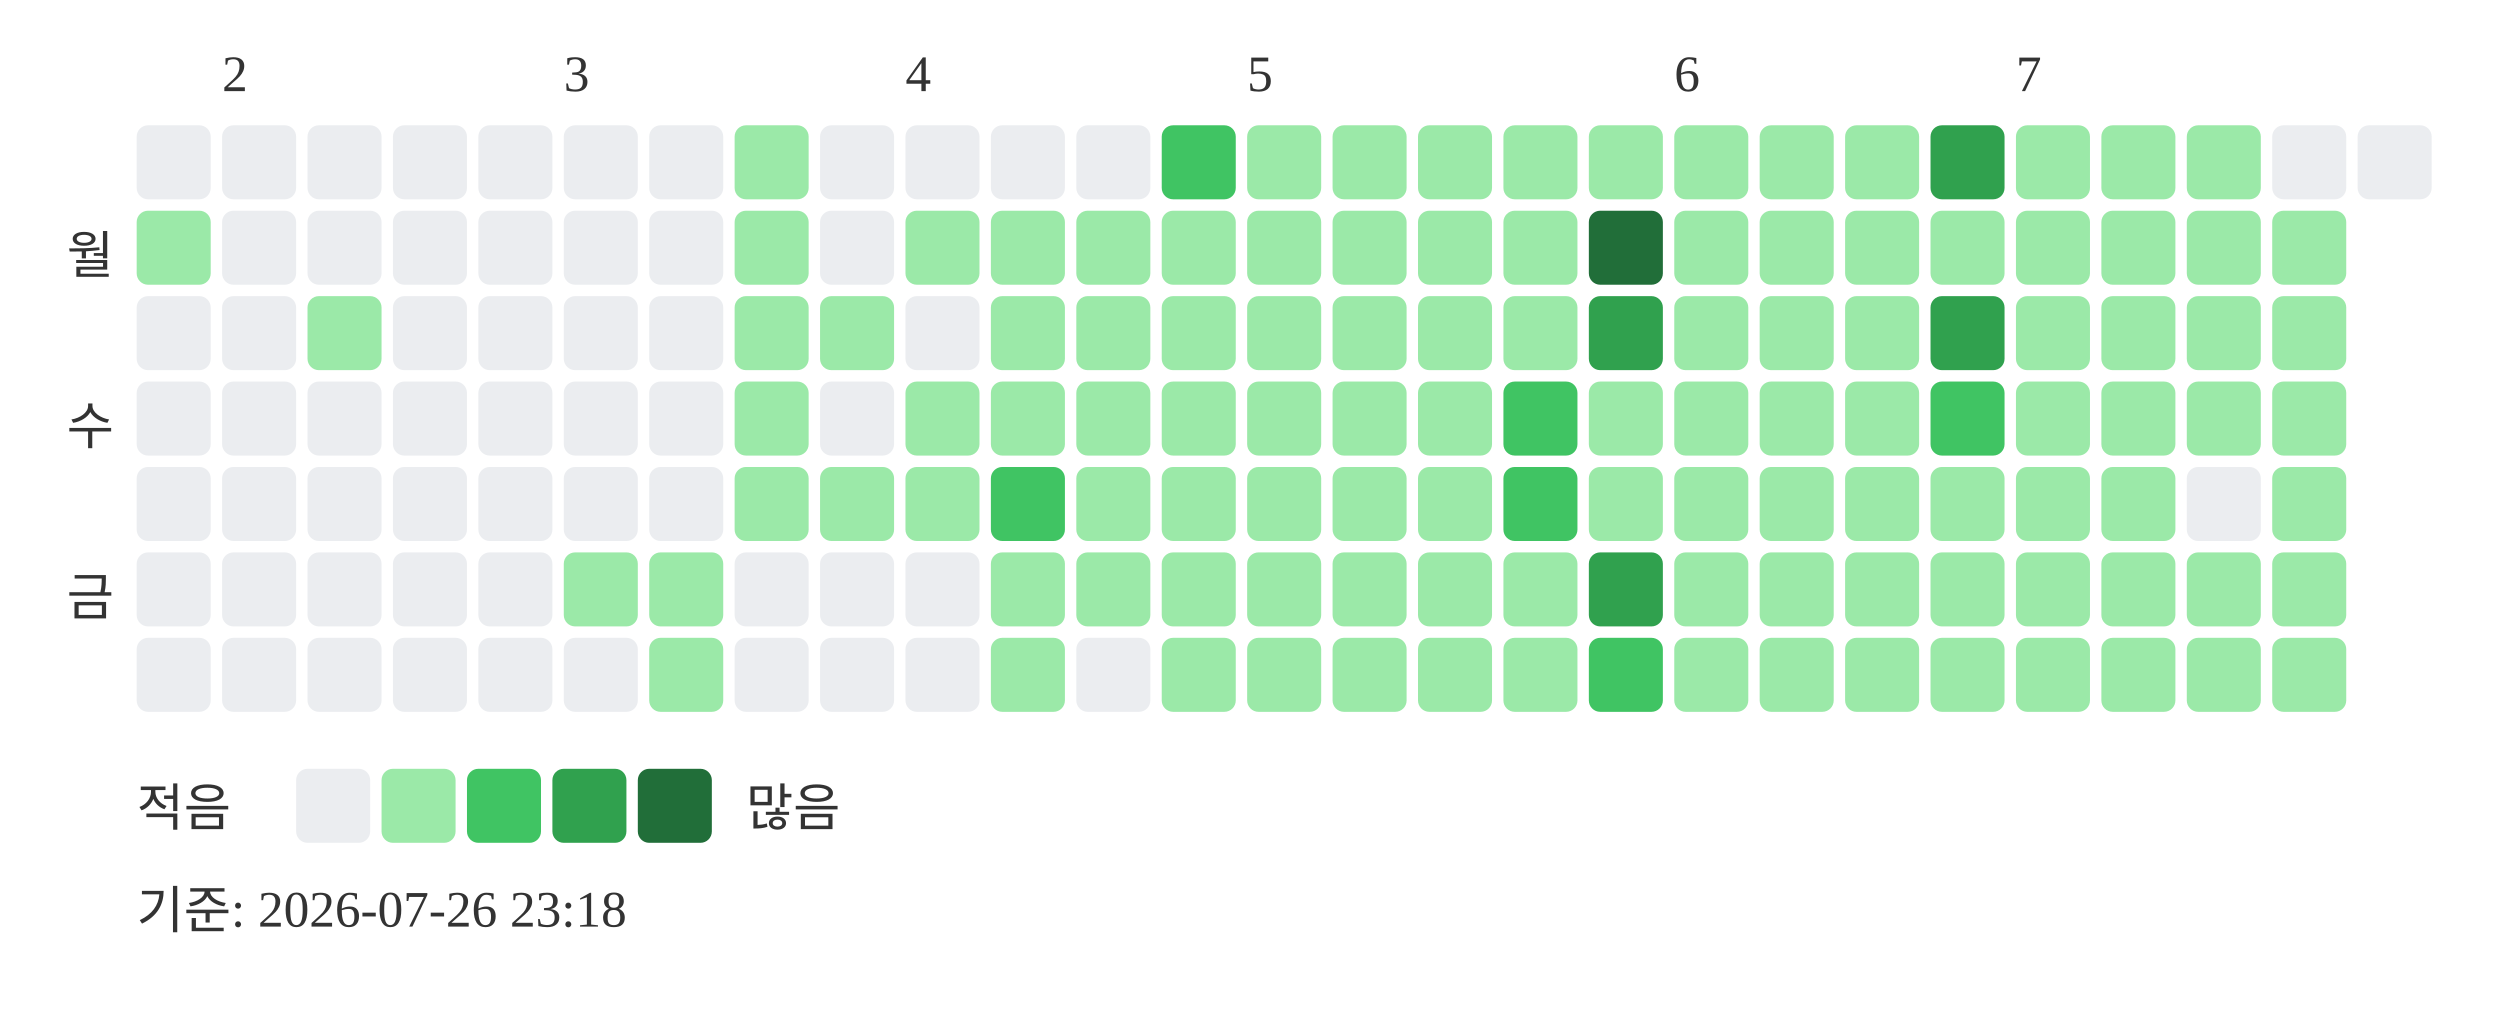
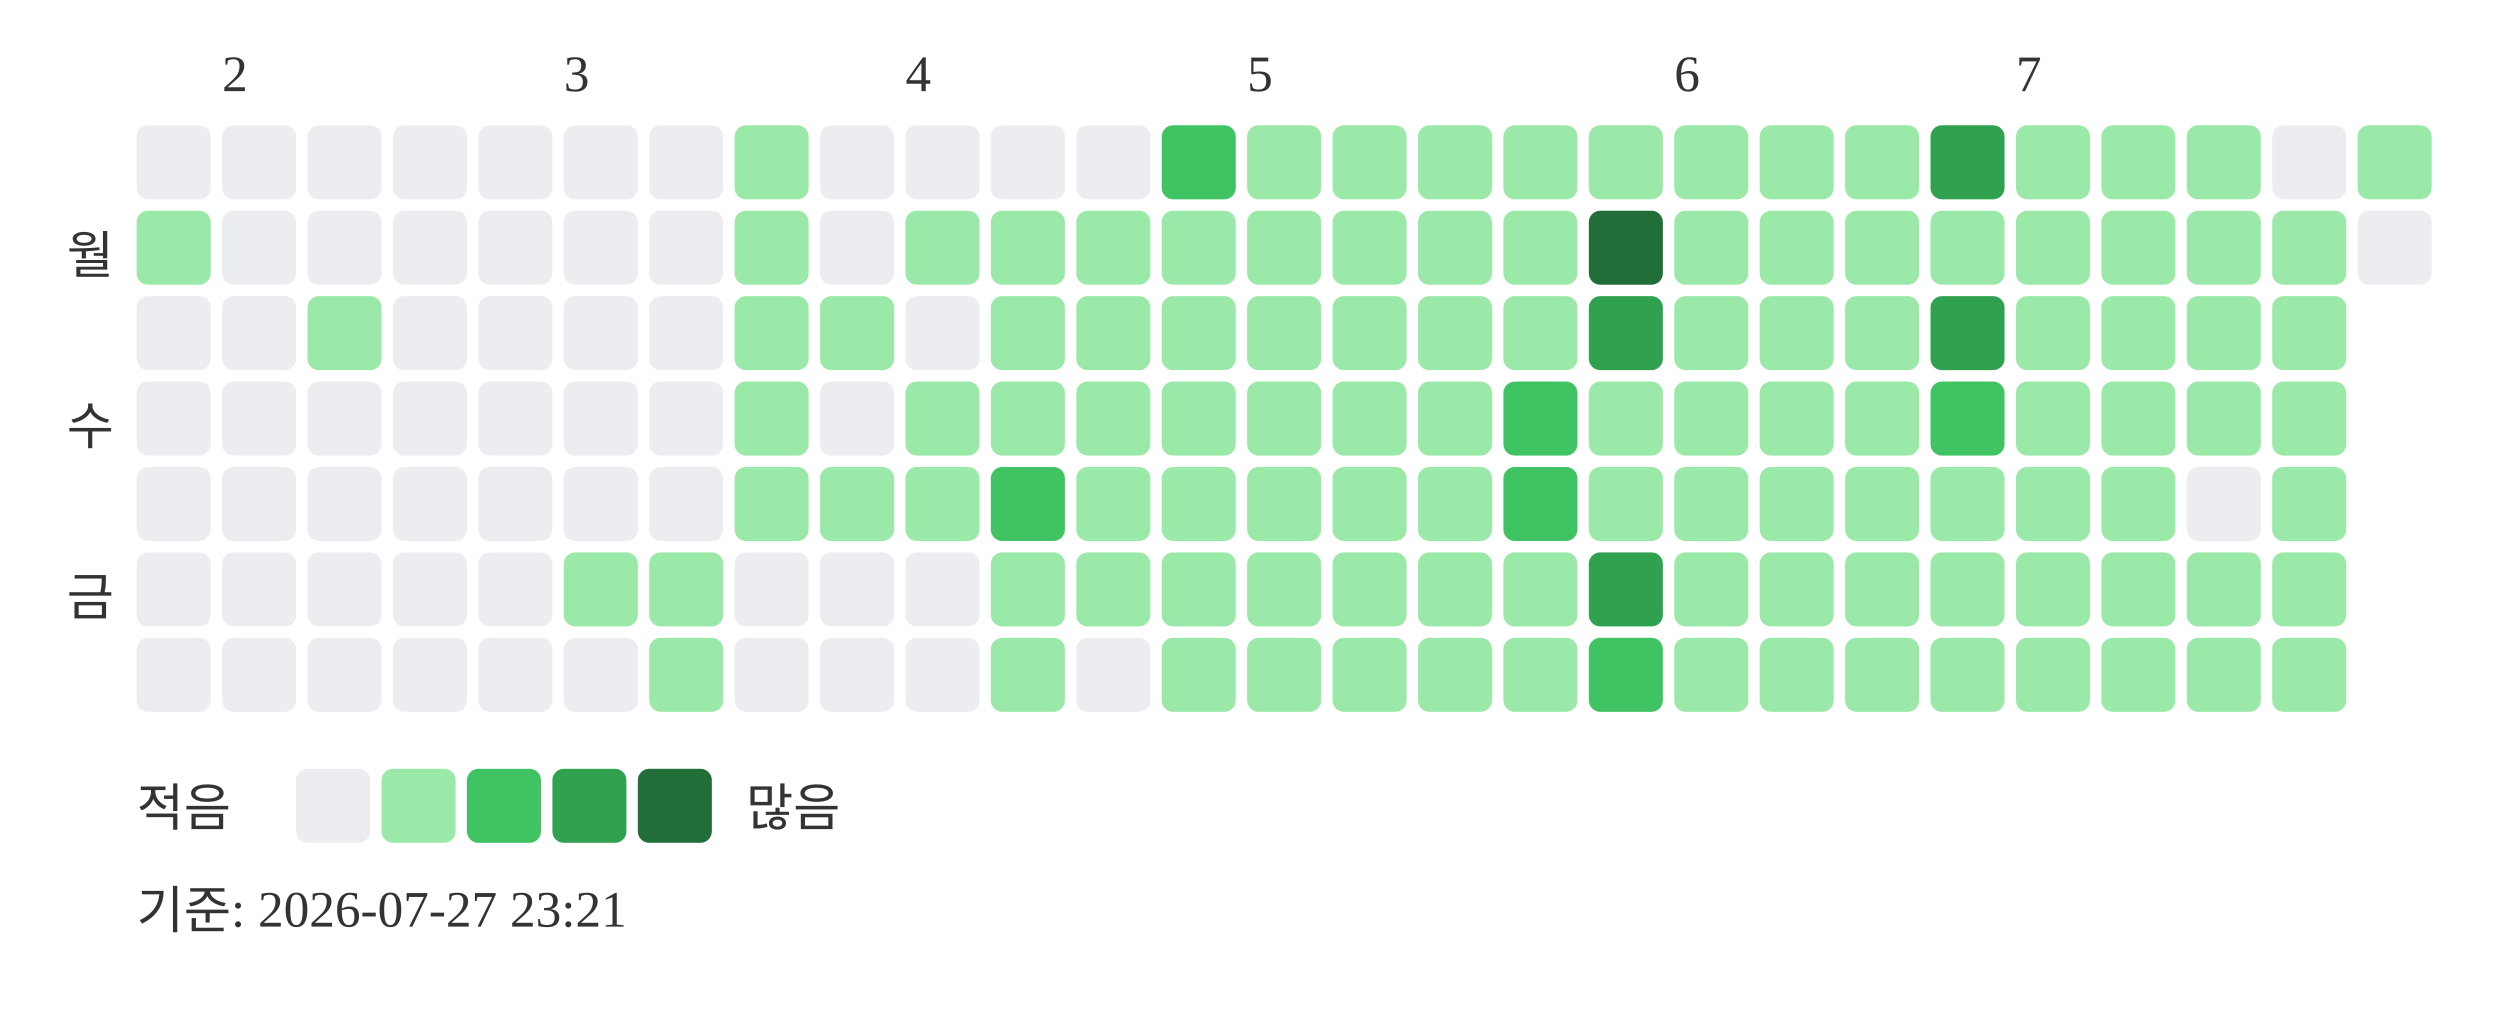
<svg xmlns="http://www.w3.org/2000/svg" width="439" height="181">
  <text x="39" y="16" font-size="9" fill="#333333">2</text>
  <text x="99" y="16" font-size="9" fill="#333333">3</text>
  <text x="159" y="16" font-size="9" fill="#333333">4</text>
  <text x="219" y="16" font-size="9" fill="#333333">5</text>
  <text x="294" y="16" font-size="9" fill="#333333">6</text>
  <text x="354" y="16" font-size="9" fill="#333333">7</text>
  <text x="20" y="48" text-anchor="end" font-size="9" fill="#333333">월</text>
  <text x="20" y="78" text-anchor="end" font-size="9" fill="#333333">수</text>
  <text x="20" y="108" text-anchor="end" font-size="9" fill="#333333">금</text>
  <rect x="24" y="22" width="13" height="13" rx="2" fill="#ebedf0" />
  <rect x="24" y="37" width="13" height="13" rx="2" fill="#9be9a8" />
  <rect x="24" y="52" width="13" height="13" rx="2" fill="#ebedf0" />
  <rect x="24" y="67" width="13" height="13" rx="2" fill="#ebedf0" />
  <rect x="24" y="82" width="13" height="13" rx="2" fill="#ebedf0" />
  <rect x="24" y="97" width="13" height="13" rx="2" fill="#ebedf0" />
  <rect x="24" y="112" width="13" height="13" rx="2" fill="#ebedf0" />
  <rect x="39" y="22" width="13" height="13" rx="2" fill="#ebedf0" />
  <rect x="39" y="37" width="13" height="13" rx="2" fill="#ebedf0" />
  <rect x="39" y="52" width="13" height="13" rx="2" fill="#ebedf0" />
  <rect x="39" y="67" width="13" height="13" rx="2" fill="#ebedf0" />
  <rect x="39" y="82" width="13" height="13" rx="2" fill="#ebedf0" />
  <rect x="39" y="97" width="13" height="13" rx="2" fill="#ebedf0" />
  <rect x="39" y="112" width="13" height="13" rx="2" fill="#ebedf0" />
  <rect x="54" y="22" width="13" height="13" rx="2" fill="#ebedf0" />
  <rect x="54" y="37" width="13" height="13" rx="2" fill="#ebedf0" />
  <rect x="54" y="52" width="13" height="13" rx="2" fill="#9be9a8" />
  <rect x="54" y="67" width="13" height="13" rx="2" fill="#ebedf0" />
  <rect x="54" y="82" width="13" height="13" rx="2" fill="#ebedf0" />
  <rect x="54" y="97" width="13" height="13" rx="2" fill="#ebedf0" />
  <rect x="54" y="112" width="13" height="13" rx="2" fill="#ebedf0" />
  <rect x="69" y="22" width="13" height="13" rx="2" fill="#ebedf0" />
  <rect x="69" y="37" width="13" height="13" rx="2" fill="#ebedf0" />
  <rect x="69" y="52" width="13" height="13" rx="2" fill="#ebedf0" />
  <rect x="69" y="67" width="13" height="13" rx="2" fill="#ebedf0" />
  <rect x="69" y="82" width="13" height="13" rx="2" fill="#ebedf0" />
  <rect x="69" y="97" width="13" height="13" rx="2" fill="#ebedf0" />
  <rect x="69" y="112" width="13" height="13" rx="2" fill="#ebedf0" />
  <rect x="84" y="22" width="13" height="13" rx="2" fill="#ebedf0" />
  <rect x="84" y="37" width="13" height="13" rx="2" fill="#ebedf0" />
  <rect x="84" y="52" width="13" height="13" rx="2" fill="#ebedf0" />
  <rect x="84" y="67" width="13" height="13" rx="2" fill="#ebedf0" />
  <rect x="84" y="82" width="13" height="13" rx="2" fill="#ebedf0" />
  <rect x="84" y="97" width="13" height="13" rx="2" fill="#ebedf0" />
  <rect x="84" y="112" width="13" height="13" rx="2" fill="#ebedf0" />
  <rect x="99" y="22" width="13" height="13" rx="2" fill="#ebedf0" />
  <rect x="99" y="37" width="13" height="13" rx="2" fill="#ebedf0" />
  <rect x="99" y="52" width="13" height="13" rx="2" fill="#ebedf0" />
  <rect x="99" y="67" width="13" height="13" rx="2" fill="#ebedf0" />
  <rect x="99" y="82" width="13" height="13" rx="2" fill="#ebedf0" />
  <rect x="99" y="97" width="13" height="13" rx="2" fill="#9be9a8" />
  <rect x="99" y="112" width="13" height="13" rx="2" fill="#ebedf0" />
  <rect x="114" y="22" width="13" height="13" rx="2" fill="#ebedf0" />
  <rect x="114" y="37" width="13" height="13" rx="2" fill="#ebedf0" />
  <rect x="114" y="52" width="13" height="13" rx="2" fill="#ebedf0" />
  <rect x="114" y="67" width="13" height="13" rx="2" fill="#ebedf0" />
  <rect x="114" y="82" width="13" height="13" rx="2" fill="#ebedf0" />
  <rect x="114" y="97" width="13" height="13" rx="2" fill="#9be9a8" />
  <rect x="114" y="112" width="13" height="13" rx="2" fill="#9be9a8" />
  <rect x="129" y="22" width="13" height="13" rx="2" fill="#9be9a8" />
  <rect x="129" y="37" width="13" height="13" rx="2" fill="#9be9a8" />
  <rect x="129" y="52" width="13" height="13" rx="2" fill="#9be9a8" />
  <rect x="129" y="67" width="13" height="13" rx="2" fill="#9be9a8" />
  <rect x="129" y="82" width="13" height="13" rx="2" fill="#9be9a8" />
  <rect x="129" y="97" width="13" height="13" rx="2" fill="#ebedf0" />
  <rect x="129" y="112" width="13" height="13" rx="2" fill="#ebedf0" />
  <rect x="144" y="22" width="13" height="13" rx="2" fill="#ebedf0" />
  <rect x="144" y="37" width="13" height="13" rx="2" fill="#ebedf0" />
  <rect x="144" y="52" width="13" height="13" rx="2" fill="#9be9a8" />
  <rect x="144" y="67" width="13" height="13" rx="2" fill="#ebedf0" />
  <rect x="144" y="82" width="13" height="13" rx="2" fill="#9be9a8" />
  <rect x="144" y="97" width="13" height="13" rx="2" fill="#ebedf0" />
  <rect x="144" y="112" width="13" height="13" rx="2" fill="#ebedf0" />
  <rect x="159" y="22" width="13" height="13" rx="2" fill="#ebedf0" />
  <rect x="159" y="37" width="13" height="13" rx="2" fill="#9be9a8" />
  <rect x="159" y="52" width="13" height="13" rx="2" fill="#ebedf0" />
  <rect x="159" y="67" width="13" height="13" rx="2" fill="#9be9a8" />
  <rect x="159" y="82" width="13" height="13" rx="2" fill="#9be9a8" />
  <rect x="159" y="97" width="13" height="13" rx="2" fill="#ebedf0" />
  <rect x="159" y="112" width="13" height="13" rx="2" fill="#ebedf0" />
  <rect x="174" y="22" width="13" height="13" rx="2" fill="#ebedf0" />
  <rect x="174" y="37" width="13" height="13" rx="2" fill="#9be9a8" />
  <rect x="174" y="52" width="13" height="13" rx="2" fill="#9be9a8" />
  <rect x="174" y="67" width="13" height="13" rx="2" fill="#9be9a8" />
  <rect x="174" y="82" width="13" height="13" rx="2" fill="#40c463" />
  <rect x="174" y="97" width="13" height="13" rx="2" fill="#9be9a8" />
  <rect x="174" y="112" width="13" height="13" rx="2" fill="#9be9a8" />
  <rect x="189" y="22" width="13" height="13" rx="2" fill="#ebedf0" />
  <rect x="189" y="37" width="13" height="13" rx="2" fill="#9be9a8" />
  <rect x="189" y="52" width="13" height="13" rx="2" fill="#9be9a8" />
  <rect x="189" y="67" width="13" height="13" rx="2" fill="#9be9a8" />
  <rect x="189" y="82" width="13" height="13" rx="2" fill="#9be9a8" />
  <rect x="189" y="97" width="13" height="13" rx="2" fill="#9be9a8" />
  <rect x="189" y="112" width="13" height="13" rx="2" fill="#ebedf0" />
  <rect x="204" y="22" width="13" height="13" rx="2" fill="#40c463" />
  <rect x="204" y="37" width="13" height="13" rx="2" fill="#9be9a8" />
  <rect x="204" y="52" width="13" height="13" rx="2" fill="#9be9a8" />
  <rect x="204" y="67" width="13" height="13" rx="2" fill="#9be9a8" />
  <rect x="204" y="82" width="13" height="13" rx="2" fill="#9be9a8" />
  <rect x="204" y="97" width="13" height="13" rx="2" fill="#9be9a8" />
  <rect x="204" y="112" width="13" height="13" rx="2" fill="#9be9a8" />
  <rect x="219" y="22" width="13" height="13" rx="2" fill="#9be9a8" />
  <rect x="219" y="37" width="13" height="13" rx="2" fill="#9be9a8" />
  <rect x="219" y="52" width="13" height="13" rx="2" fill="#9be9a8" />
  <rect x="219" y="67" width="13" height="13" rx="2" fill="#9be9a8" />
  <rect x="219" y="82" width="13" height="13" rx="2" fill="#9be9a8" />
  <rect x="219" y="97" width="13" height="13" rx="2" fill="#9be9a8" />
  <rect x="219" y="112" width="13" height="13" rx="2" fill="#9be9a8" />
  <rect x="234" y="22" width="13" height="13" rx="2" fill="#9be9a8" />
  <rect x="234" y="37" width="13" height="13" rx="2" fill="#9be9a8" />
  <rect x="234" y="52" width="13" height="13" rx="2" fill="#9be9a8" />
  <rect x="234" y="67" width="13" height="13" rx="2" fill="#9be9a8" />
  <rect x="234" y="82" width="13" height="13" rx="2" fill="#9be9a8" />
  <rect x="234" y="97" width="13" height="13" rx="2" fill="#9be9a8" />
  <rect x="234" y="112" width="13" height="13" rx="2" fill="#9be9a8" />
  <rect x="249" y="22" width="13" height="13" rx="2" fill="#9be9a8" />
  <rect x="249" y="37" width="13" height="13" rx="2" fill="#9be9a8" />
  <rect x="249" y="52" width="13" height="13" rx="2" fill="#9be9a8" />
  <rect x="249" y="67" width="13" height="13" rx="2" fill="#9be9a8" />
  <rect x="249" y="82" width="13" height="13" rx="2" fill="#9be9a8" />
  <rect x="249" y="97" width="13" height="13" rx="2" fill="#9be9a8" />
  <rect x="249" y="112" width="13" height="13" rx="2" fill="#9be9a8" />
  <rect x="264" y="22" width="13" height="13" rx="2" fill="#9be9a8" />
  <rect x="264" y="37" width="13" height="13" rx="2" fill="#9be9a8" />
  <rect x="264" y="52" width="13" height="13" rx="2" fill="#9be9a8" />
  <rect x="264" y="67" width="13" height="13" rx="2" fill="#40c463" />
  <rect x="264" y="82" width="13" height="13" rx="2" fill="#40c463" />
  <rect x="264" y="97" width="13" height="13" rx="2" fill="#9be9a8" />
  <rect x="264" y="112" width="13" height="13" rx="2" fill="#9be9a8" />
  <rect x="279" y="22" width="13" height="13" rx="2" fill="#9be9a8" />
  <rect x="279" y="37" width="13" height="13" rx="2" fill="#216e39" />
  <rect x="279" y="52" width="13" height="13" rx="2" fill="#30a14e" />
  <rect x="279" y="67" width="13" height="13" rx="2" fill="#9be9a8" />
  <rect x="279" y="82" width="13" height="13" rx="2" fill="#9be9a8" />
  <rect x="279" y="97" width="13" height="13" rx="2" fill="#30a14e" />
  <rect x="279" y="112" width="13" height="13" rx="2" fill="#40c463" />
  <rect x="294" y="22" width="13" height="13" rx="2" fill="#9be9a8" />
  <rect x="294" y="37" width="13" height="13" rx="2" fill="#9be9a8" />
  <rect x="294" y="52" width="13" height="13" rx="2" fill="#9be9a8" />
  <rect x="294" y="67" width="13" height="13" rx="2" fill="#9be9a8" />
  <rect x="294" y="82" width="13" height="13" rx="2" fill="#9be9a8" />
  <rect x="294" y="97" width="13" height="13" rx="2" fill="#9be9a8" />
  <rect x="294" y="112" width="13" height="13" rx="2" fill="#9be9a8" />
  <rect x="309" y="22" width="13" height="13" rx="2" fill="#9be9a8" />
  <rect x="309" y="37" width="13" height="13" rx="2" fill="#9be9a8" />
  <rect x="309" y="52" width="13" height="13" rx="2" fill="#9be9a8" />
  <rect x="309" y="67" width="13" height="13" rx="2" fill="#9be9a8" />
  <rect x="309" y="82" width="13" height="13" rx="2" fill="#9be9a8" />
  <rect x="309" y="97" width="13" height="13" rx="2" fill="#9be9a8" />
  <rect x="309" y="112" width="13" height="13" rx="2" fill="#9be9a8" />
  <rect x="324" y="22" width="13" height="13" rx="2" fill="#9be9a8" />
  <rect x="324" y="37" width="13" height="13" rx="2" fill="#9be9a8" />
  <rect x="324" y="52" width="13" height="13" rx="2" fill="#9be9a8" />
  <rect x="324" y="67" width="13" height="13" rx="2" fill="#9be9a8" />
  <rect x="324" y="82" width="13" height="13" rx="2" fill="#9be9a8" />
  <rect x="324" y="97" width="13" height="13" rx="2" fill="#9be9a8" />
  <rect x="324" y="112" width="13" height="13" rx="2" fill="#9be9a8" />
  <rect x="339" y="22" width="13" height="13" rx="2" fill="#30a14e" />
  <rect x="339" y="37" width="13" height="13" rx="2" fill="#9be9a8" />
  <rect x="339" y="52" width="13" height="13" rx="2" fill="#30a14e" />
  <rect x="339" y="67" width="13" height="13" rx="2" fill="#40c463" />
  <rect x="339" y="82" width="13" height="13" rx="2" fill="#9be9a8" />
  <rect x="339" y="97" width="13" height="13" rx="2" fill="#9be9a8" />
  <rect x="339" y="112" width="13" height="13" rx="2" fill="#9be9a8" />
  <rect x="354" y="22" width="13" height="13" rx="2" fill="#9be9a8" />
  <rect x="354" y="37" width="13" height="13" rx="2" fill="#9be9a8" />
  <rect x="354" y="52" width="13" height="13" rx="2" fill="#9be9a8" />
  <rect x="354" y="67" width="13" height="13" rx="2" fill="#9be9a8" />
  <rect x="354" y="82" width="13" height="13" rx="2" fill="#9be9a8" />
  <rect x="354" y="97" width="13" height="13" rx="2" fill="#9be9a8" />
  <rect x="354" y="112" width="13" height="13" rx="2" fill="#9be9a8" />
  <rect x="369" y="22" width="13" height="13" rx="2" fill="#9be9a8" />
  <rect x="369" y="37" width="13" height="13" rx="2" fill="#9be9a8" />
  <rect x="369" y="52" width="13" height="13" rx="2" fill="#9be9a8" />
  <rect x="369" y="67" width="13" height="13" rx="2" fill="#9be9a8" />
  <rect x="369" y="82" width="13" height="13" rx="2" fill="#9be9a8" />
  <rect x="369" y="97" width="13" height="13" rx="2" fill="#9be9a8" />
  <rect x="369" y="112" width="13" height="13" rx="2" fill="#9be9a8" />
  <rect x="384" y="22" width="13" height="13" rx="2" fill="#9be9a8" />
  <rect x="384" y="37" width="13" height="13" rx="2" fill="#9be9a8" />
  <rect x="384" y="52" width="13" height="13" rx="2" fill="#9be9a8" />
  <rect x="384" y="67" width="13" height="13" rx="2" fill="#9be9a8" />
  <rect x="384" y="82" width="13" height="13" rx="2" fill="#ebedf0" />
  <rect x="384" y="97" width="13" height="13" rx="2" fill="#9be9a8" />
  <rect x="384" y="112" width="13" height="13" rx="2" fill="#9be9a8" />
  <rect x="399" y="22" width="13" height="13" rx="2" fill="#ebedf0" />
  <rect x="399" y="37" width="13" height="13" rx="2" fill="#9be9a8" />
  <rect x="399" y="52" width="13" height="13" rx="2" fill="#9be9a8" />
  <rect x="399" y="67" width="13" height="13" rx="2" fill="#9be9a8" />
  <rect x="399" y="82" width="13" height="13" rx="2" fill="#9be9a8" />
  <rect x="399" y="97" width="13" height="13" rx="2" fill="#9be9a8" />
  <rect x="399" y="112" width="13" height="13" rx="2" fill="#9be9a8" />
-   <rect x="414" y="22" width="13" height="13" rx="2" fill="#ebedf0" />
+   <rect x="414" y="22" width="13" height="13" rx="2" fill="#9be9a8" />
+   <rect x="414" y="37" width="13" height="13" rx="2" fill="#ebedf0" />
  <text x="24" y="145" font-size="9" fill="#333333">적음</text>
  <rect x="52" y="135" width="13" height="13" rx="2" fill="#ebedf0" />
  <rect x="67" y="135" width="13" height="13" rx="2" fill="#9be9a8" />
  <rect x="82" y="135" width="13" height="13" rx="2" fill="#40c463" />
  <rect x="97" y="135" width="13" height="13" rx="2" fill="#30a14e" />
  <rect x="112" y="135" width="13" height="13" rx="2" fill="#216e39" />
  <text x="131" y="145" font-size="9" fill="#333333">많음</text>
-   <text x="24" y="163" font-size="9" fill="#333333">기준: 2026-07-26 23:18</text>
+   <text x="24" y="163" font-size="9" fill="#333333">기준: 2026-07-27 23:21</text>
</svg>
